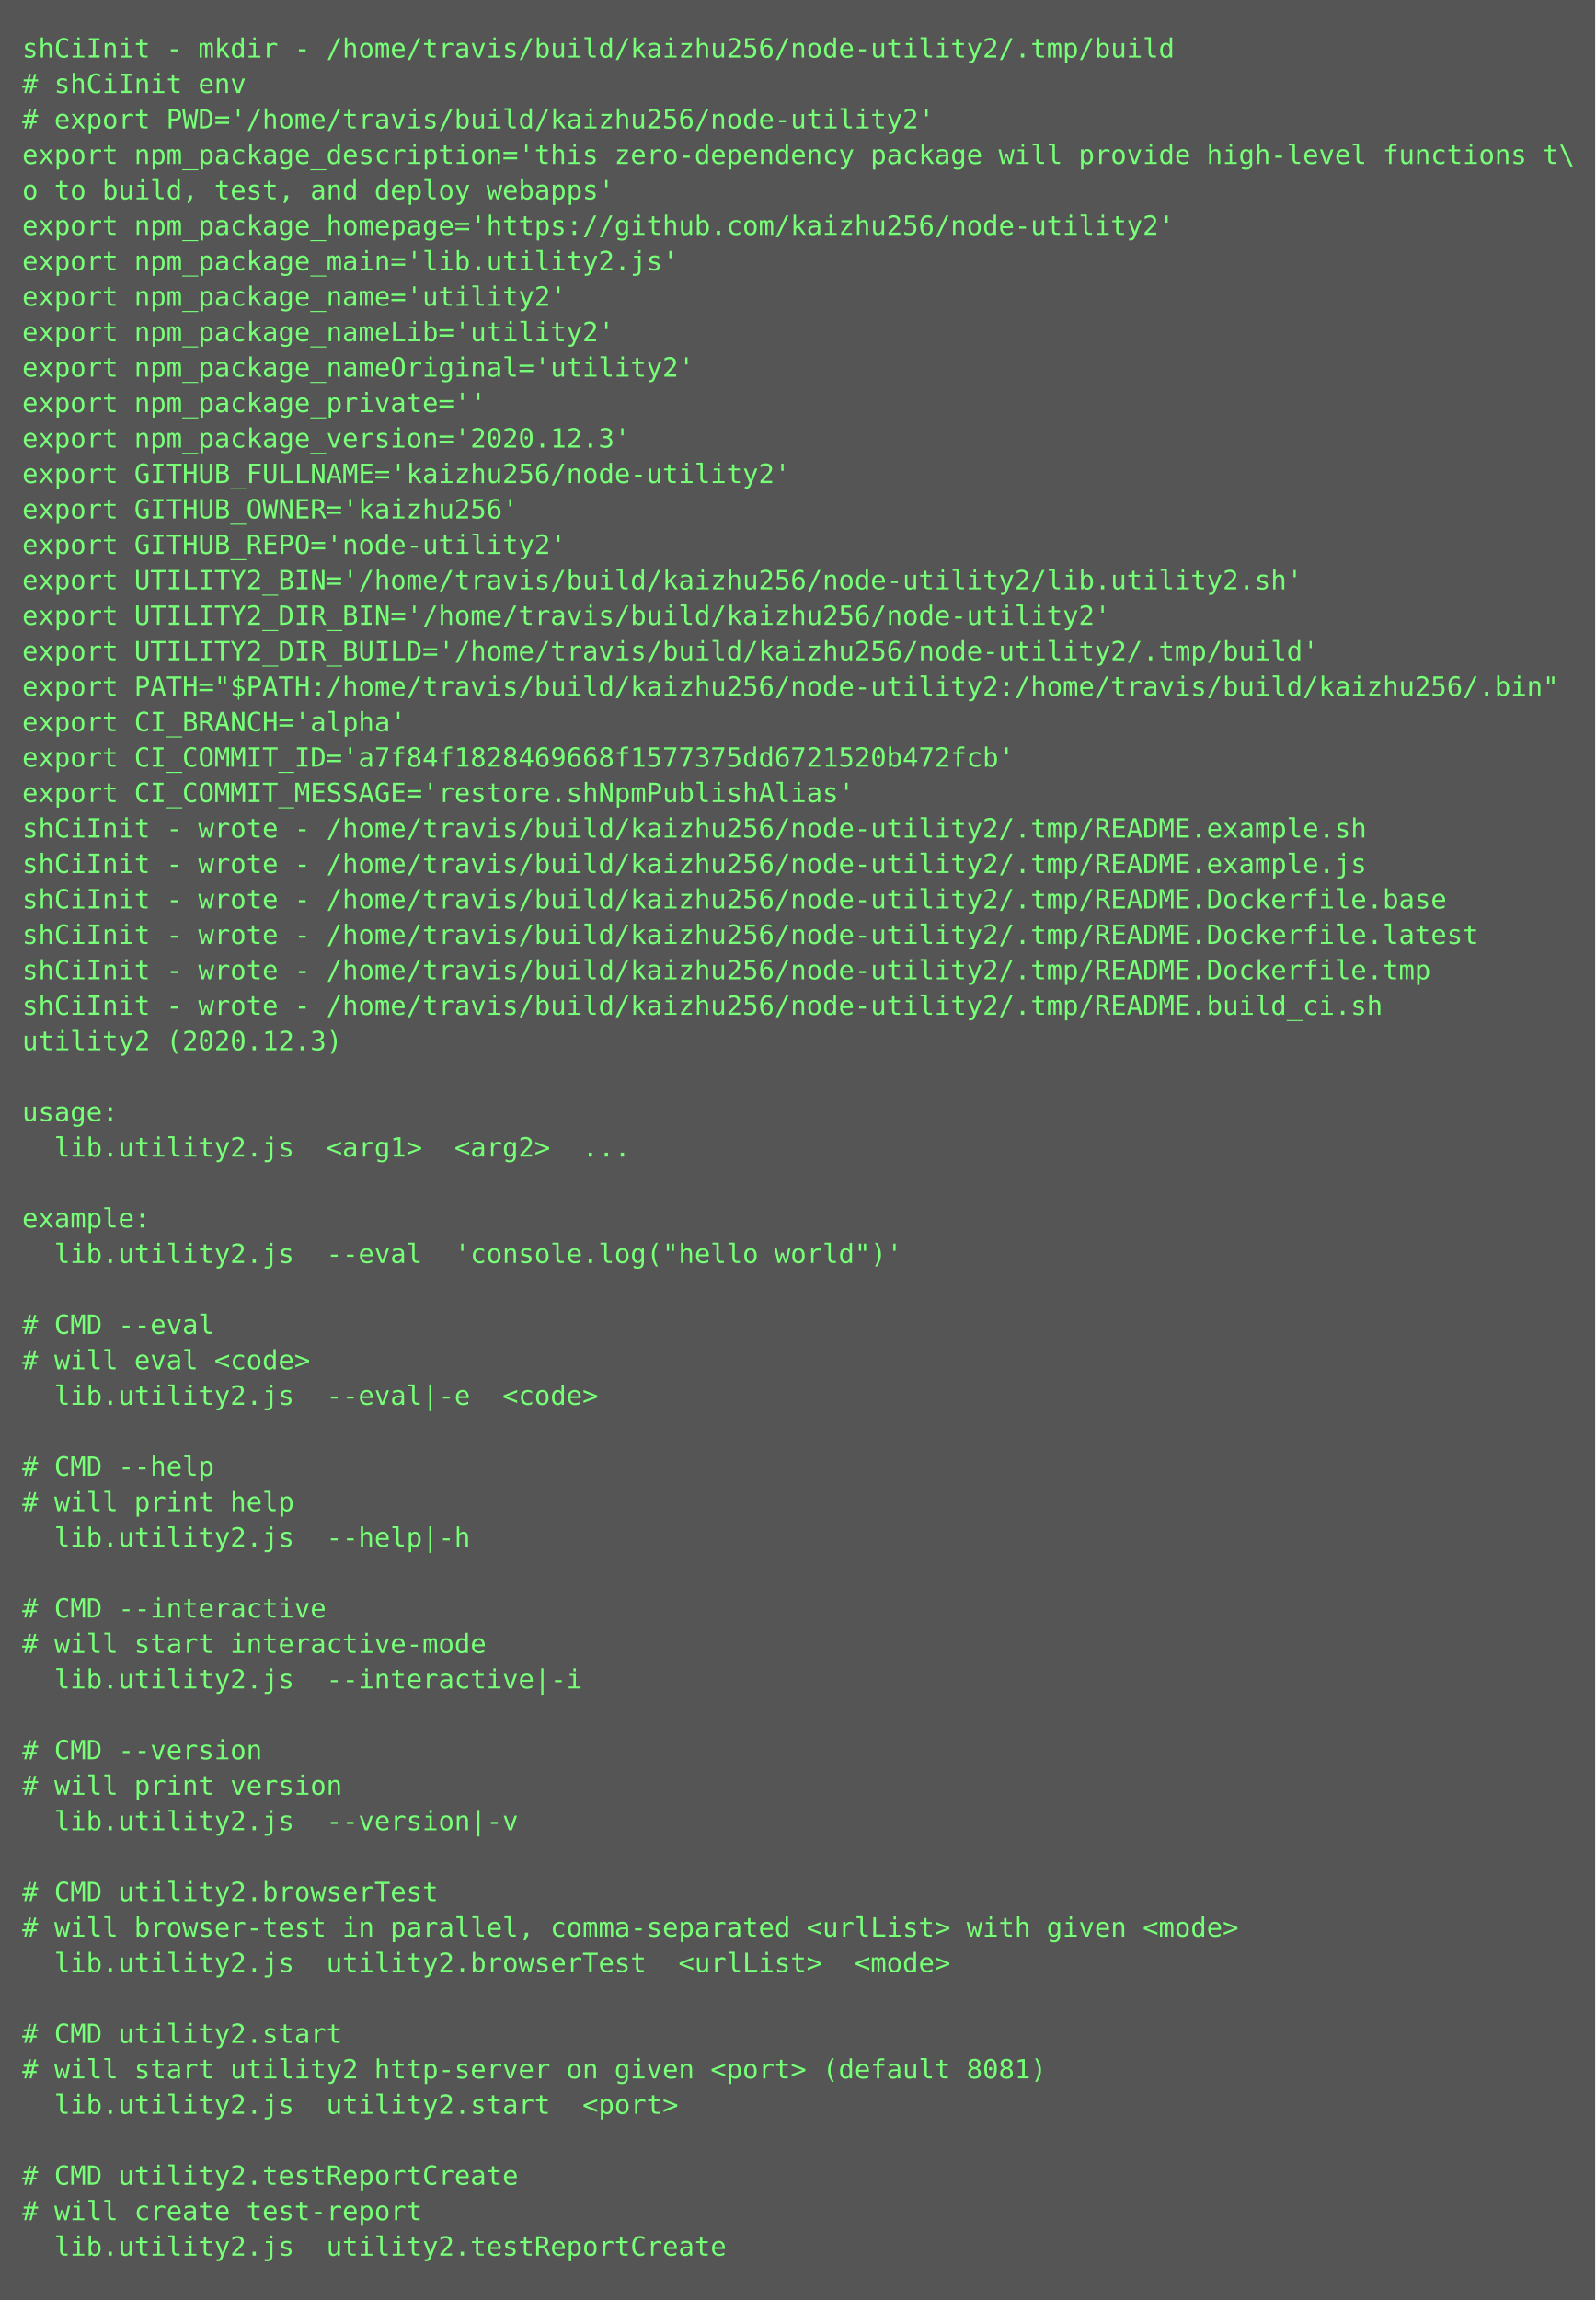
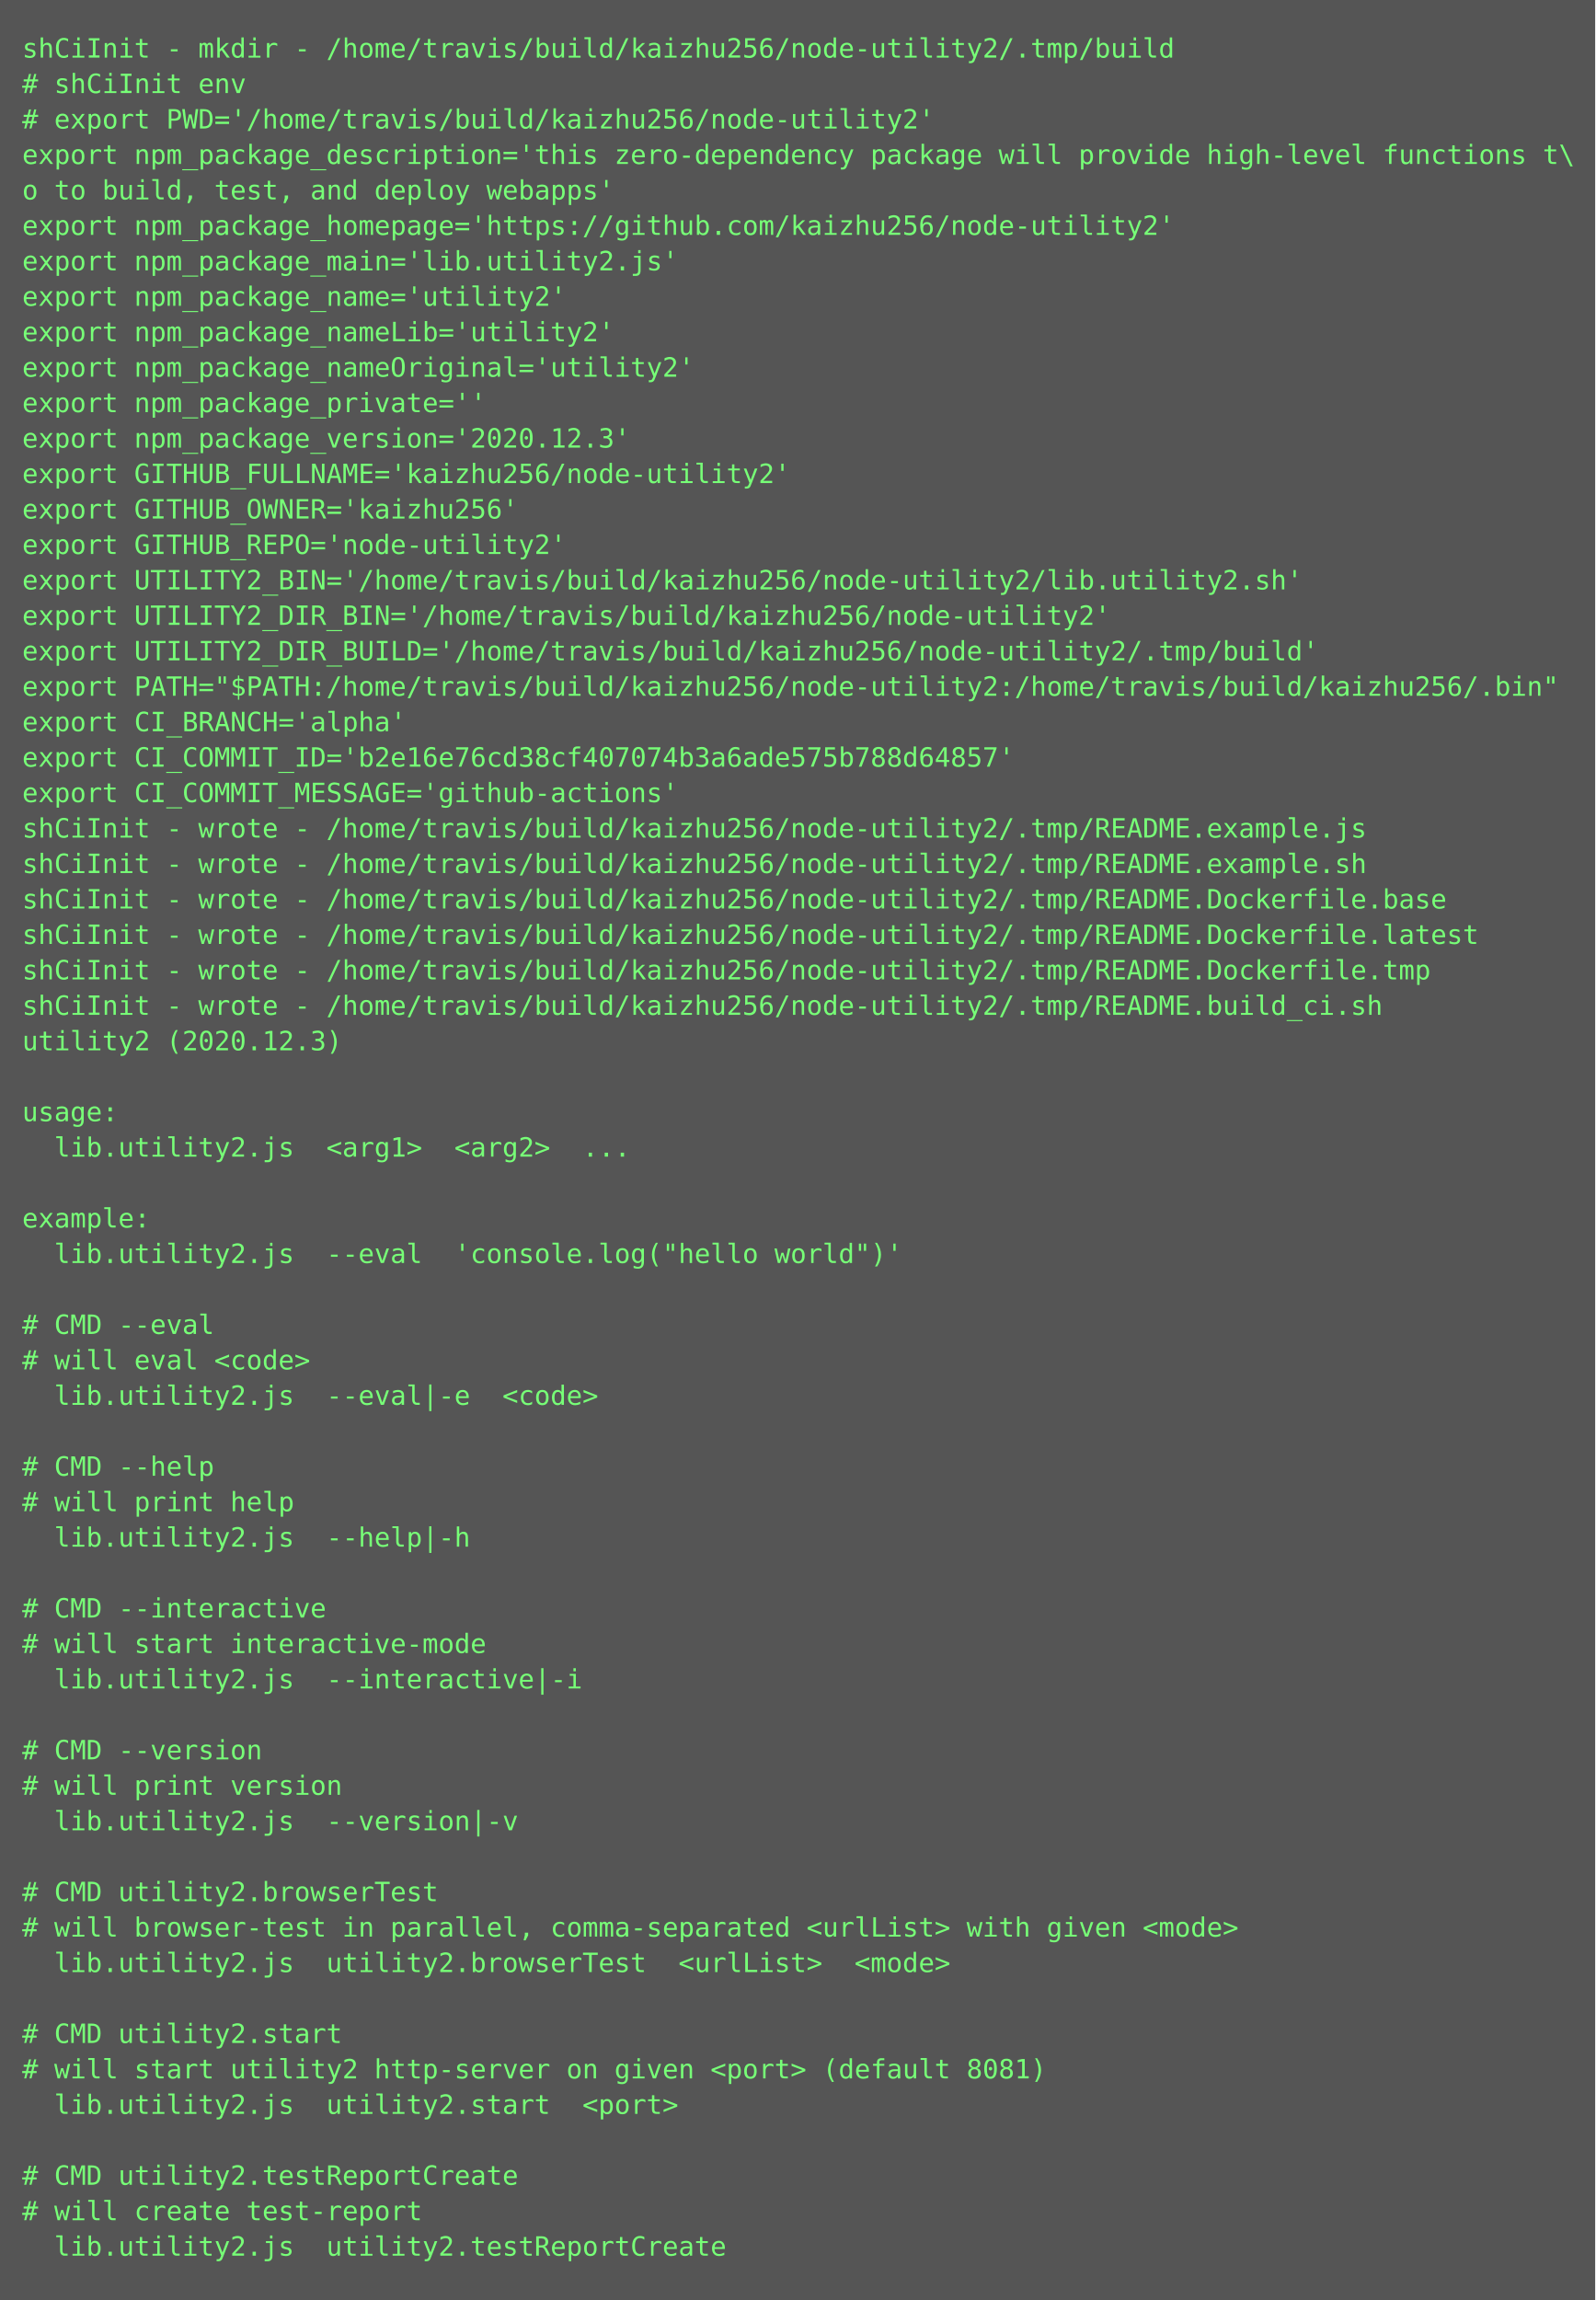
<svg xmlns="http://www.w3.org/2000/svg" height="1038px" width="720px">
  <rect height="1038px" fill="#555" width="720px" />
  <text fill="#7f7" font-family="Consolas, Menlo, monospace" font-size="12" xml:space="preserve">
    <tspan x="10" y="26">shCiInit - mkdir - /home/travis/build/kaizhu256/node-utility2/.tmp/build</tspan>
    <tspan x="10" y="42"># shCiInit env</tspan>
    <tspan x="10" y="58"># export PWD='/home/travis/build/kaizhu256/node-utility2'</tspan>
    <tspan x="10" y="74">export npm_package_description='this zero-dependency package will provide high-level functions t\</tspan>
    <tspan x="10" y="90">o to build, test, and deploy webapps'</tspan>
    <tspan x="10" y="106">export npm_package_homepage='https://github.com/kaizhu256/node-utility2'</tspan>
    <tspan x="10" y="122">export npm_package_main='lib.utility2.js'</tspan>
    <tspan x="10" y="138">export npm_package_name='utility2'</tspan>
    <tspan x="10" y="154">export npm_package_nameLib='utility2'</tspan>
    <tspan x="10" y="170">export npm_package_nameOriginal='utility2'</tspan>
    <tspan x="10" y="186">export npm_package_private=''</tspan>
    <tspan x="10" y="202">export npm_package_version='2020.12.3'</tspan>
    <tspan x="10" y="218">export GITHUB_FULLNAME='kaizhu256/node-utility2'</tspan>
    <tspan x="10" y="234">export GITHUB_OWNER='kaizhu256'</tspan>
    <tspan x="10" y="250">export GITHUB_REPO='node-utility2'</tspan>
    <tspan x="10" y="266">export UTILITY2_BIN='/home/travis/build/kaizhu256/node-utility2/lib.utility2.sh'</tspan>
    <tspan x="10" y="282">export UTILITY2_DIR_BIN='/home/travis/build/kaizhu256/node-utility2'</tspan>
    <tspan x="10" y="298">export UTILITY2_DIR_BUILD='/home/travis/build/kaizhu256/node-utility2/.tmp/build'</tspan>
    <tspan x="10" y="314">export PATH="$PATH:/home/travis/build/kaizhu256/node-utility2:/home/travis/build/kaizhu256/.bin"</tspan>
    <tspan x="10" y="330">export CI_BRANCH='alpha'</tspan>
-     <tspan x="10" y="346">export CI_COMMIT_ID='a7f84f1828469668f1577375dd6721520b472fcb'</tspan>
-     <tspan x="10" y="362">export CI_COMMIT_MESSAGE='restore.shNpmPublishAlias'</tspan>
-     <tspan x="10" y="378">shCiInit - wrote - /home/travis/build/kaizhu256/node-utility2/.tmp/README.example.sh</tspan>
-     <tspan x="10" y="394">shCiInit - wrote - /home/travis/build/kaizhu256/node-utility2/.tmp/README.example.js</tspan>
+     <tspan x="10" y="346">export CI_COMMIT_ID='b2e16e76cd38cf407074b3a6ade575b788d64857'</tspan>
+     <tspan x="10" y="362">export CI_COMMIT_MESSAGE='github-actions'</tspan>
+     <tspan x="10" y="378">shCiInit - wrote - /home/travis/build/kaizhu256/node-utility2/.tmp/README.example.js</tspan>
+     <tspan x="10" y="394">shCiInit - wrote - /home/travis/build/kaizhu256/node-utility2/.tmp/README.example.sh</tspan>
    <tspan x="10" y="410">shCiInit - wrote - /home/travis/build/kaizhu256/node-utility2/.tmp/README.Dockerfile.base</tspan>
    <tspan x="10" y="426">shCiInit - wrote - /home/travis/build/kaizhu256/node-utility2/.tmp/README.Dockerfile.latest</tspan>
    <tspan x="10" y="442">shCiInit - wrote - /home/travis/build/kaizhu256/node-utility2/.tmp/README.Dockerfile.tmp</tspan>
    <tspan x="10" y="458">shCiInit - wrote - /home/travis/build/kaizhu256/node-utility2/.tmp/README.build_ci.sh</tspan>
    <tspan x="10" y="474">utility2 (2020.12.3)</tspan>
    <tspan x="10" y="490" />
    <tspan x="10" y="506">usage:</tspan>
    <tspan x="10" y="522">  lib.utility2.js  &lt;arg1&gt;  &lt;arg2&gt;  ...</tspan>
    <tspan x="10" y="538" />
    <tspan x="10" y="554">example:</tspan>
    <tspan x="10" y="570">  lib.utility2.js  --eval  'console.log("hello world")'</tspan>
    <tspan x="10" y="586" />
    <tspan x="10" y="602"># CMD --eval</tspan>
    <tspan x="10" y="618"># will eval &lt;code&gt;</tspan>
    <tspan x="10" y="634">  lib.utility2.js  --eval|-e  &lt;code&gt;</tspan>
    <tspan x="10" y="650" />
    <tspan x="10" y="666"># CMD --help</tspan>
    <tspan x="10" y="682"># will print help</tspan>
    <tspan x="10" y="698">  lib.utility2.js  --help|-h  </tspan>
    <tspan x="10" y="714" />
    <tspan x="10" y="730"># CMD --interactive</tspan>
    <tspan x="10" y="746"># will start interactive-mode</tspan>
    <tspan x="10" y="762">  lib.utility2.js  --interactive|-i  </tspan>
    <tspan x="10" y="778" />
    <tspan x="10" y="794"># CMD --version</tspan>
    <tspan x="10" y="810"># will print version</tspan>
    <tspan x="10" y="826">  lib.utility2.js  --version|-v  </tspan>
    <tspan x="10" y="842" />
    <tspan x="10" y="858"># CMD utility2.browserTest</tspan>
    <tspan x="10" y="874"># will browser-test in parallel, comma-separated &lt;urlList&gt; with given &lt;mode&gt;</tspan>
    <tspan x="10" y="890">  lib.utility2.js  utility2.browserTest  &lt;urlList&gt;  &lt;mode&gt;</tspan>
    <tspan x="10" y="906" />
    <tspan x="10" y="922"># CMD utility2.start</tspan>
    <tspan x="10" y="938"># will start utility2 http-server on given &lt;port&gt; (default 8081)</tspan>
    <tspan x="10" y="954">  lib.utility2.js  utility2.start  &lt;port&gt;</tspan>
    <tspan x="10" y="970" />
    <tspan x="10" y="986"># CMD utility2.testReportCreate</tspan>
    <tspan x="10" y="1002"># will create test-report</tspan>
    <tspan x="10" y="1018">  lib.utility2.js  utility2.testReportCreate</tspan>
  </text>
</svg>
